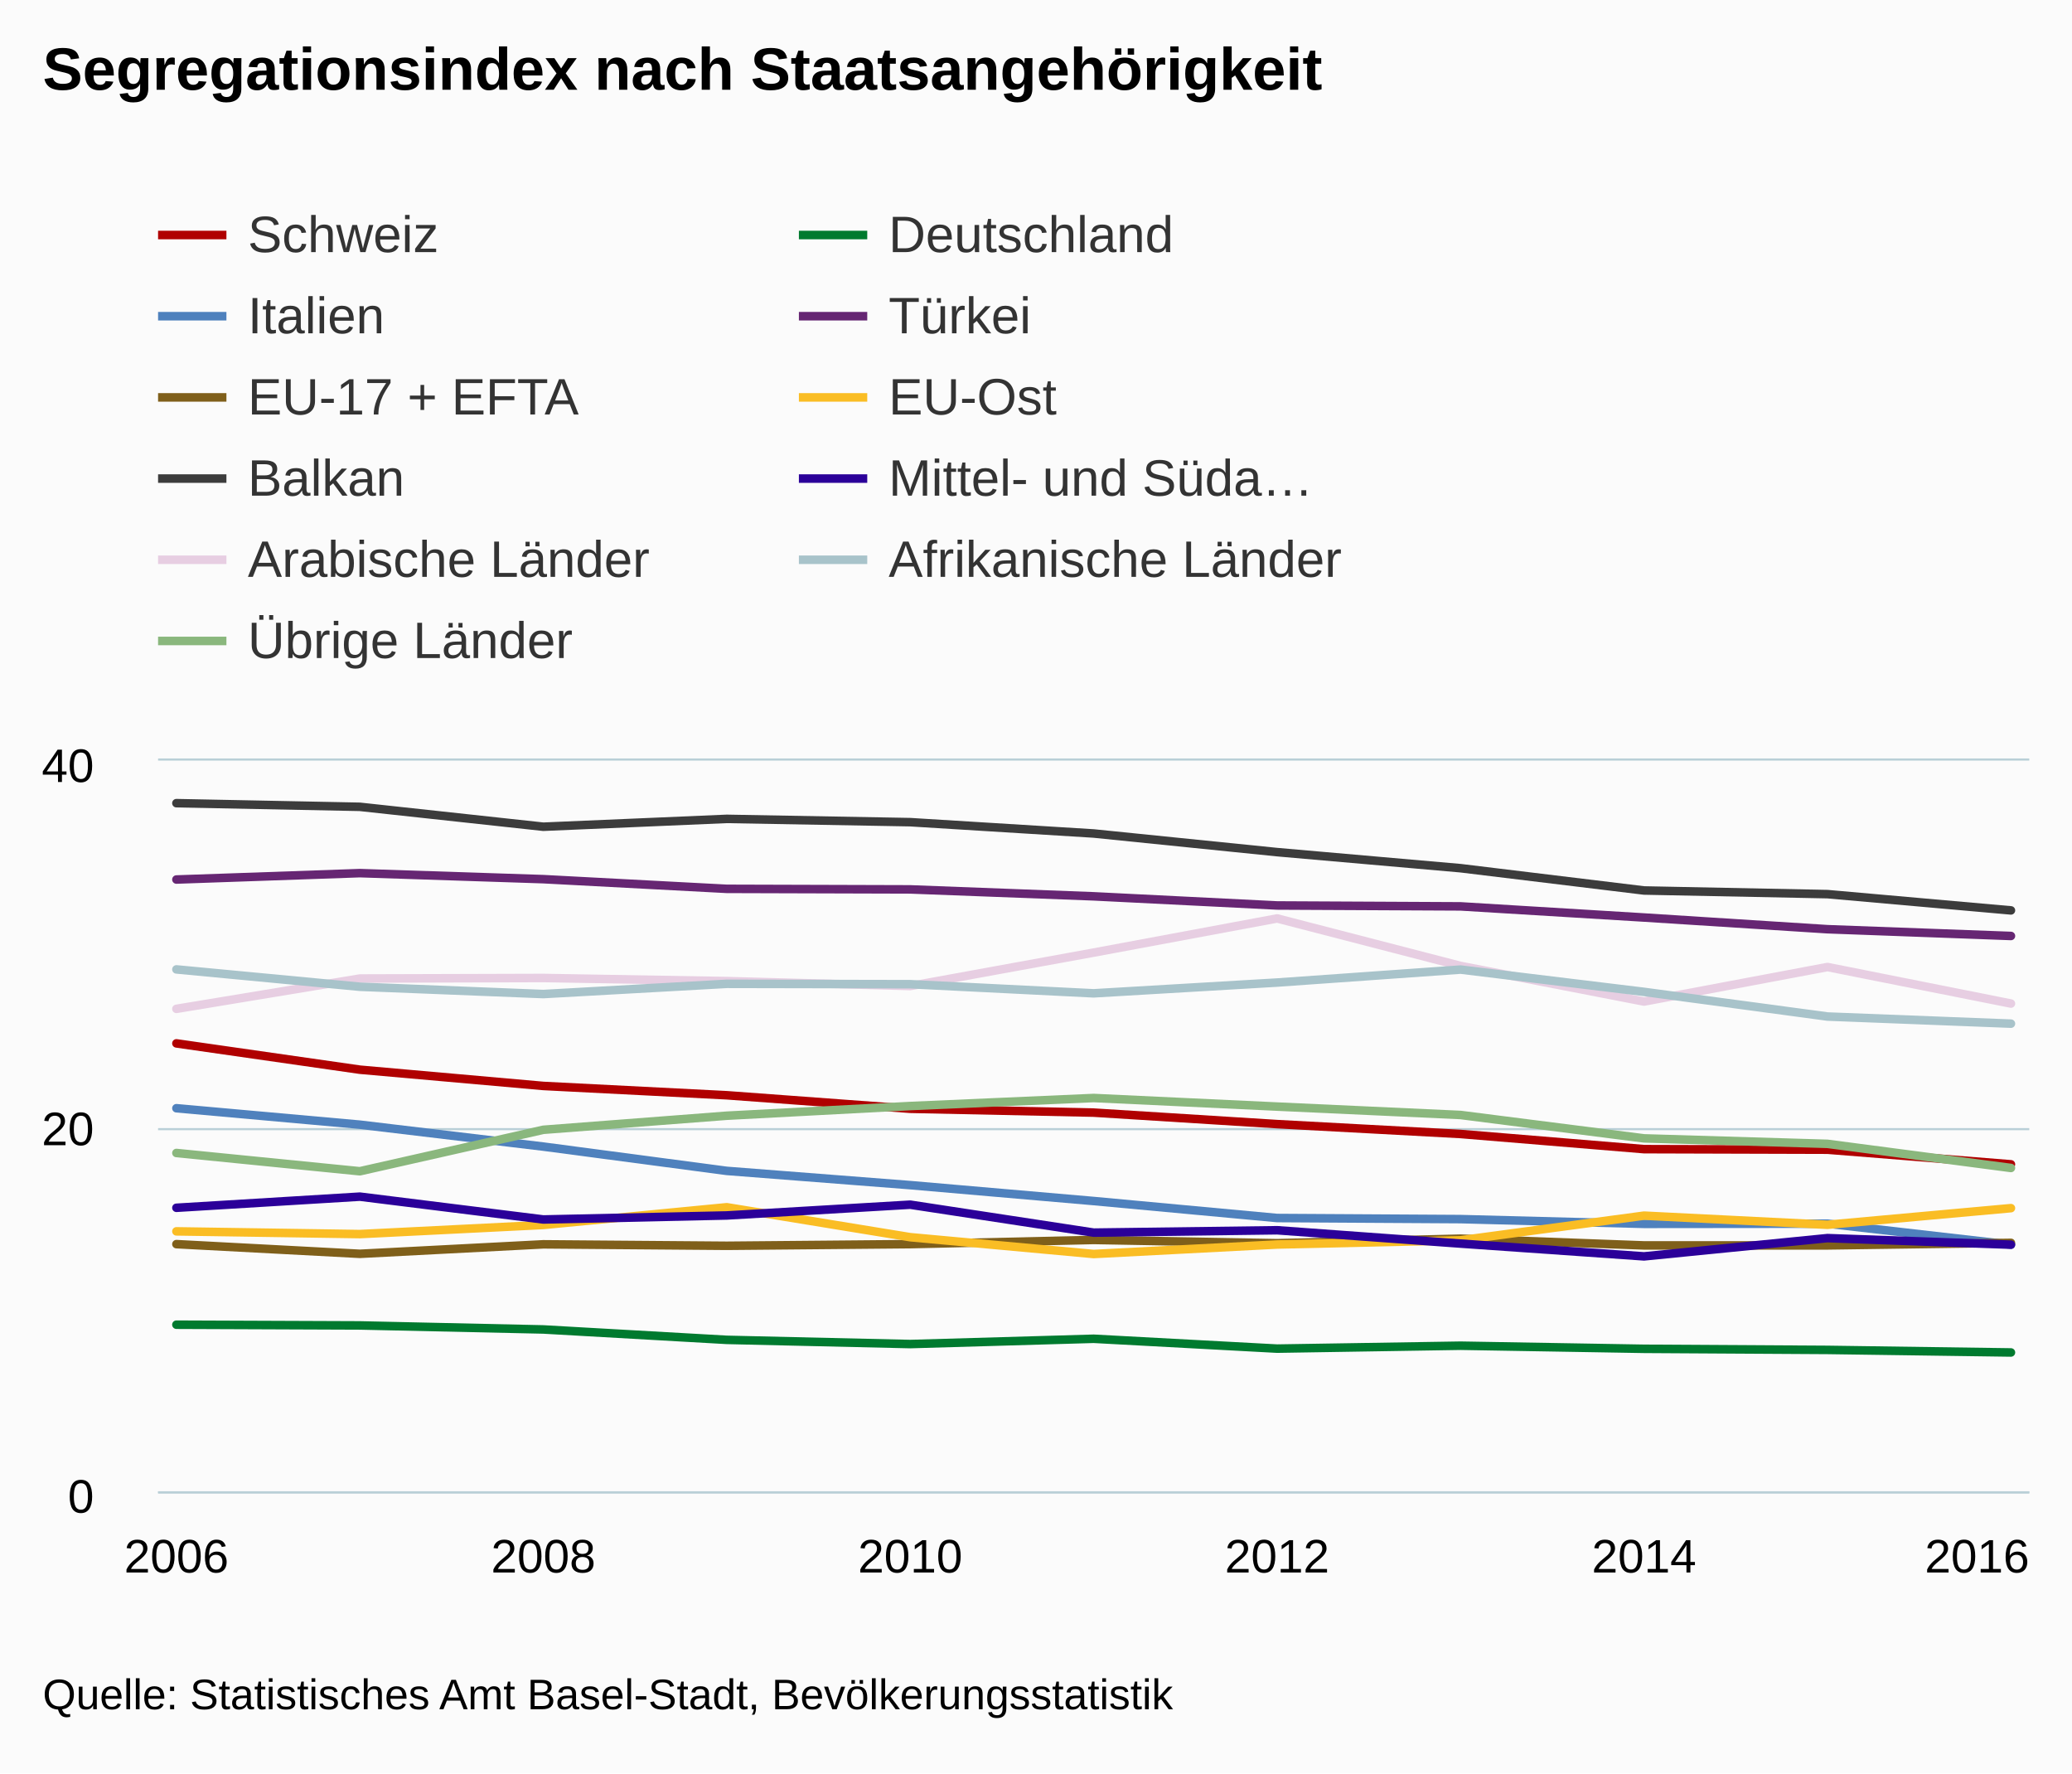
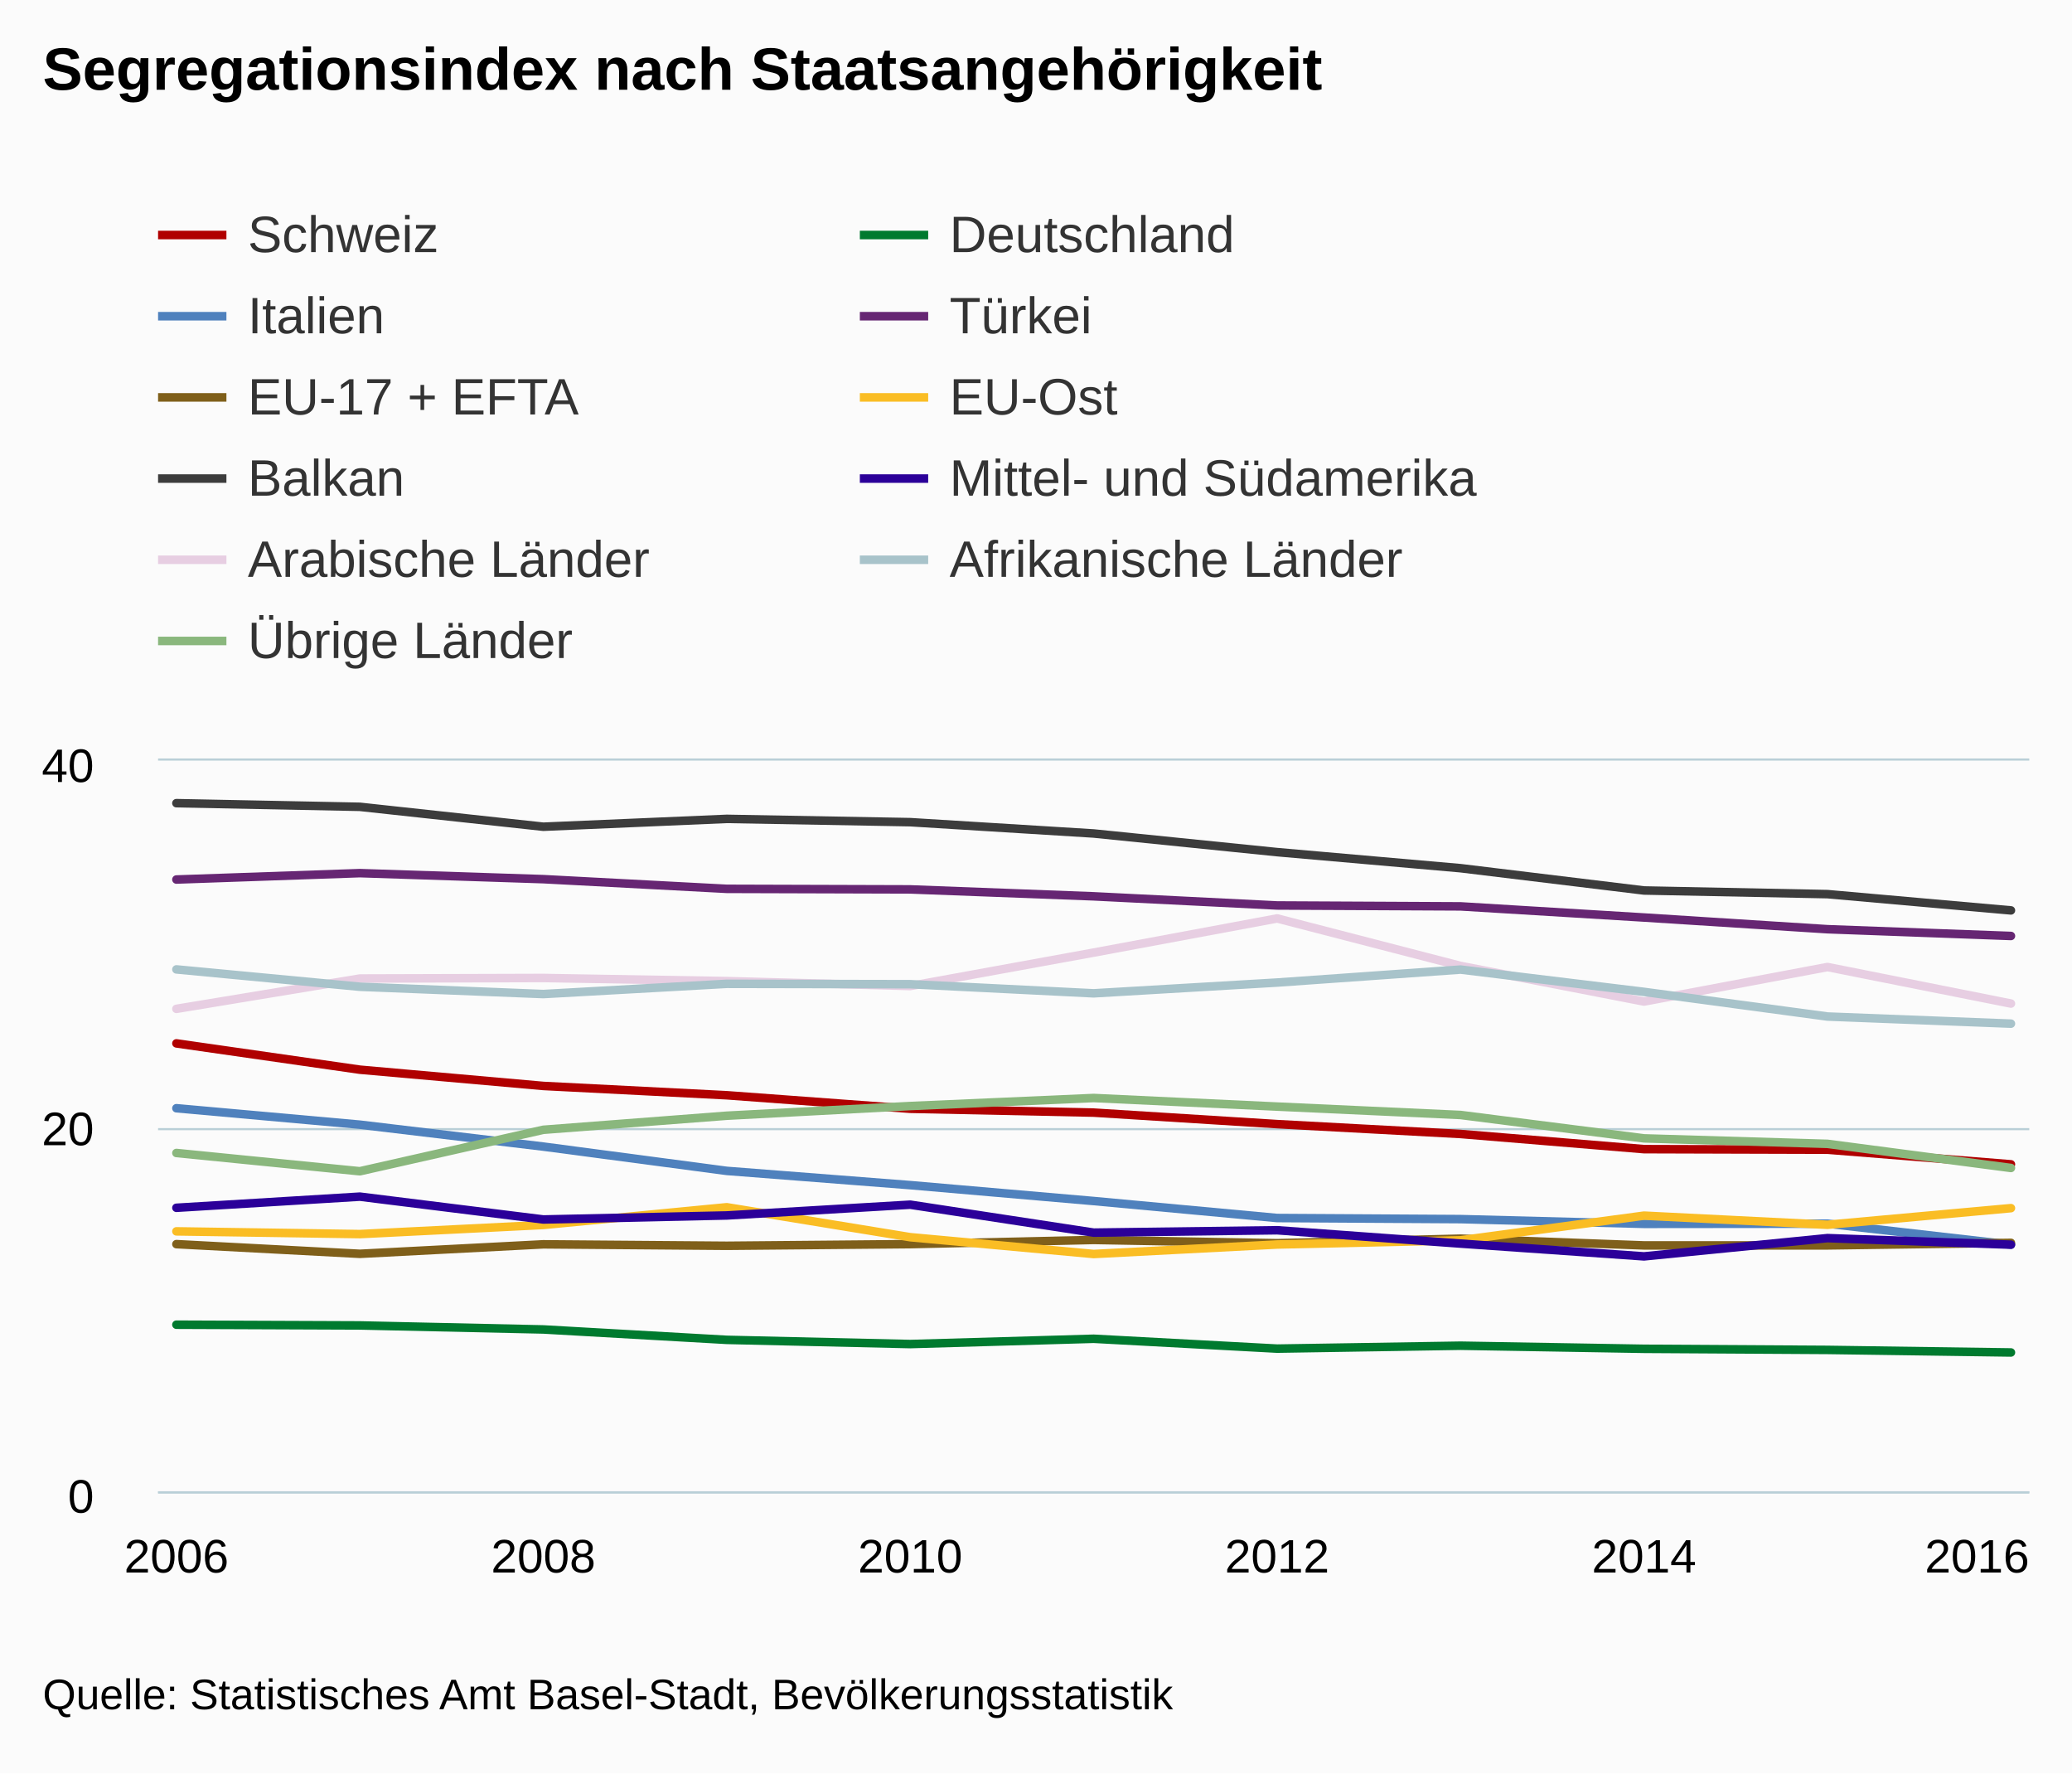
<svg xmlns="http://www.w3.org/2000/svg" version="1.1" class="highcharts-root" style="font-family:Arial;font-size:12px;" viewBox="0 0 485 415">
  <defs>
    <clipPath>
      <rect x="0" y="0" width="438" height="171" fill="none" />
    </clipPath>
    <clipPath id="a">
      <rect x="0" y="0" width="438" height="171" fill="none" />
    </clipPath>
  </defs>
  <rect fill="#fbfbfb" class="highcharts-background" x="0" y="0" width="485" height="415" rx="0" ry="0" />
  <rect fill="none" class="highcharts-plot-background" x="37" y="178" width="438" height="171" />
  <g class="highcharts-pane-group" />
  <g class="highcharts-grid highcharts-xaxis-grid ">
    <path fill="none" class="highcharts-grid-line" d="M 40.5 178 L 40.5 349" opacity="1" />
    <path fill="none" class="highcharts-grid-line" d="M 126.5 178 L 126.5 349" opacity="1" />
    <path fill="none" class="highcharts-grid-line" d="M 212.5 178 L 212.5 349" opacity="1" />
    <path fill="none" class="highcharts-grid-line" d="M 298.5 178 L 298.5 349" opacity="1" />
    <path fill="none" class="highcharts-grid-line" d="M 384.5 178 L 384.5 349" opacity="1" />
    <path fill="none" class="highcharts-grid-line" d="M 470.5 178 L 470.5 349" opacity="1" />
  </g>
  <g class="highcharts-grid highcharts-yaxis-grid ">
    <path fill="none" stroke="#B9CFD7" stroke-width="0.5" class="highcharts-grid-line" d="M 37 349.25 L 475 349.25" opacity="1" />
    <path fill="none" stroke="#B9CFD7" stroke-width="0.5" class="highcharts-grid-line" d="M 37 264.25 L 475 264.25" opacity="1" />
    <path fill="none" stroke="#B9CFD7" stroke-width="0.5" class="highcharts-grid-line" d="M 37 177.75 L 475 177.75" opacity="1" />
  </g>
  <rect fill="none" class="highcharts-plot-border" x="37" y="178" width="438" height="171" />
  <g class="highcharts-axis highcharts-xaxis ">
    <path fill="none" class="highcharts-axis-line" stroke="#B9CFD7" stroke-width="0.5" d="M 37 349.25 L 475 349.25" />
  </g>
  <g class="highcharts-axis highcharts-yaxis ">
    <path fill="none" class="highcharts-axis-line" d="M 37 178 L 37 349" />
  </g>
  <g class="highcharts-series-group">
    <g class="highcharts-series highcharts-series-0 highcharts-line-series " transform="translate(37,178) scale(1 1)" clip-path="url(#a)">
      <path fill="none" d="M 4.294 66.177 L 47.235 72.333 L 90.176 76.138 L 133.118 78.318 L 176.059 81.481 L 219 82.379 L 261.941 85.072 L 304.882 87.381 L 347.824 90.929 L 390.765 91.057 L 433.706 94.478" class="highcharts-graph" stroke="#B00000" stroke-width="2" stroke-linejoin="round" stroke-linecap="round" />
    </g>
    <g class="highcharts-markers highcharts-series-0 highcharts-line-series " transform="translate(37,178) scale(1 1)" clip-path="none" />
    <g class="highcharts-series highcharts-series-1 highcharts-line-series " transform="translate(37,178) scale(1 1)" clip-path="url(#a)">
      <path fill="none" d="M 4.294 132.012 L 47.235 132.183 L 90.176 133.124 L 133.118 135.56 L 176.059 136.543 L 219 135.304 L 261.941 137.612 L 304.882 136.928 L 347.824 137.655 L 390.765 137.911 L 433.706 138.51" class="highcharts-graph" stroke="#007A2F" stroke-width="2" stroke-linejoin="round" stroke-linecap="round" />
    </g>
    <g class="highcharts-markers highcharts-series-1 highcharts-line-series " transform="translate(37,178) scale(1 1)" clip-path="none" />
    <g class="highcharts-series highcharts-series-2 highcharts-line-series " transform="translate(37,178) scale(1 1)" clip-path="url(#a)">
      <path fill="none" d="M 4.294 81.353 L 47.235 85.201 L 90.176 90.331 L 133.118 96.016 L 176.059 99.351 L 219 103.07 L 261.941 107.046 L 304.882 107.302 L 347.824 108.414 L 390.765 108.371 L 433.706 113.287" class="highcharts-graph" stroke="#4f81bd" stroke-width="2" stroke-linejoin="round" stroke-linecap="round" />
    </g>
    <g class="highcharts-markers highcharts-series-2 highcharts-line-series " transform="translate(37,178) scale(1 1)" clip-path="none" />
    <g class="highcharts-series highcharts-series-3 highcharts-line-series " transform="translate(37,178) scale(1 1)" clip-path="url(#a)">
      <path fill="none" d="M 4.294 27.83 L 47.235 26.334 L 90.176 27.745 L 133.118 30.011 L 176.059 30.139 L 219 31.763 L 261.941 33.901 L 304.882 34.114 L 347.824 36.722 L 390.765 39.458 L 433.706 41.04" class="highcharts-graph" stroke="#662673" stroke-width="2" stroke-linejoin="round" stroke-linecap="round" />
    </g>
    <g class="highcharts-markers highcharts-series-3 highcharts-line-series " transform="translate(37,178) scale(1 1)" clip-path="none" />
    <g class="highcharts-series highcharts-series-4 highcharts-line-series " transform="translate(37,178) scale(1 1)" clip-path="url(#a)">
      <path fill="none" d="M 4.294 113.159 L 47.235 115.425 L 90.176 113.202 L 133.118 113.544 L 176.059 113.159 L 219 112.176 L 261.941 112.945 L 304.882 111.877 L 347.824 113.458 L 390.765 113.458 L 433.706 112.86" class="highcharts-graph" stroke="#7F5F1A" stroke-width="2" stroke-linejoin="round" stroke-linecap="round" />
    </g>
    <g class="highcharts-markers highcharts-series-4 highcharts-line-series " transform="translate(37,178) scale(1 1)" clip-path="none" />
    <g class="highcharts-series highcharts-series-5 highcharts-line-series " transform="translate(37,178) scale(1 1)" clip-path="url(#a)">
      <path fill="none" d="M 4.294 110.167 L 47.235 110.808 L 90.176 108.671 L 133.118 104.524 L 176.059 111.535 L 219 115.468 L 261.941 113.245 L 304.882 112.261 L 347.824 106.49 L 390.765 108.628 L 433.706 104.737" class="highcharts-graph" stroke="#FABD24" stroke-width="2" stroke-linejoin="round" stroke-linecap="round" />
    </g>
    <g class="highcharts-markers highcharts-series-5 highcharts-line-series " transform="translate(37,178) scale(1 1)" clip-path="none" />
    <g class="highcharts-series highcharts-series-6 highcharts-line-series " transform="translate(37,178) scale(1 1)" clip-path="url(#a)">
      <path fill="none" d="M 4.294 9.961 L 47.235 10.816 L 90.176 15.475 L 133.118 13.637 L 176.059 14.407 L 219 17.057 L 261.941 21.418 L 304.882 25.18 L 347.824 30.395 L 390.765 31.25 L 433.706 35.055" class="highcharts-graph" stroke="#3C3C3C" stroke-width="2" stroke-linejoin="round" stroke-linecap="round" />
    </g>
    <g class="highcharts-markers highcharts-series-6 highcharts-line-series " transform="translate(37,178) scale(1 1)" clip-path="none" />
    <g class="highcharts-series highcharts-series-7 highcharts-line-series " transform="translate(37,178) scale(1 1)" clip-path="url(#a)">
      <path fill="none" d="M 4.294 104.652 L 47.235 102.044 L 90.176 107.388 L 133.118 106.447 L 176.059 103.925 L 219 110.466 L 261.941 109.91 L 304.882 113.031 L 347.824 116.023 L 390.765 111.749 L 433.706 113.287" class="highcharts-graph" stroke="#2B0099" stroke-width="2" stroke-linejoin="round" stroke-linecap="round" />
    </g>
    <g class="highcharts-markers highcharts-series-7 highcharts-line-series " transform="translate(37,178) scale(1 1)" clip-path="none" />
    <g class="highcharts-series highcharts-series-8 highcharts-line-series " transform="translate(37,178) scale(1 1)" clip-path="url(#a)">
      <path fill="none" d="M 4.294 58.097 L 47.235 51.001 L 90.176 50.872 L 133.118 51.599 L 176.059 52.753 L 219 44.93 L 261.941 36.936 L 304.882 48.051 L 347.824 56.387 L 390.765 48.307 L 433.706 56.857" class="highcharts-graph" stroke="#E7CEE2" stroke-width="2" stroke-linejoin="round" stroke-linecap="round" />
    </g>
    <g class="highcharts-markers highcharts-series-8 highcharts-line-series " transform="translate(37,178) scale(1 1)" clip-path="none" />
    <g class="highcharts-series highcharts-series-9 highcharts-line-series " transform="translate(37,178) scale(1 1)" clip-path="url(#a)">
      <path fill="none" d="M 4.294 48.863 L 47.235 52.924 L 90.176 54.634 L 133.118 52.24 L 176.059 52.326 L 219 54.463 L 261.941 51.941 L 304.882 48.906 L 347.824 54.121 L 390.765 59.893 L 433.706 61.56" class="highcharts-graph" stroke="#A8C3CA" stroke-width="2" stroke-linejoin="round" stroke-linecap="round" />
    </g>
    <g class="highcharts-markers highcharts-series-9 highcharts-line-series " transform="translate(37,178) scale(1 1)" clip-path="none" />
    <g class="highcharts-series highcharts-series-10 highcharts-line-series " transform="translate(37,178) scale(1 1)" clip-path="url(#a)">
      <path fill="none" d="M 4.294 91.827 L 47.235 96.102 L 90.176 86.398 L 133.118 83.106 L 176.059 80.84 L 219 78.959 L 261.941 80.968 L 304.882 82.935 L 347.824 88.407 L 390.765 89.689 L 433.706 95.332" class="highcharts-graph" stroke="#8AB77D" stroke-width="2" stroke-linejoin="round" stroke-linecap="round" />
    </g>
    <g class="highcharts-markers highcharts-series-10 highcharts-line-series " transform="translate(37,178) scale(1 1)" clip-path="none" />
  </g>
  <text x="10" text-anchor="start" class="highcharts-title" style="color:#000000;font-size:14px;font-weight:bold;fill:#000000;" y="21">
    <tspan>Segregationsindex nach Staatsangehörigkeit</tspan>
  </text>
  <text x="10" text-anchor="start" class="highcharts-subtitle" style="color:#000000;font-size:12px;font-weight:normal;font-family:Arial;fill:#000000;" y="40" />
  <g class="highcharts-legend" transform="translate(29,41)">
-     <rect fill="none" class="highcharts-legend-box" rx="0" ry="0" x="0" y="0" width="296" height="125" visibility="visible" />
+     <rect fill="none" class="highcharts-legend-box" rx="0" ry="0" x="0" y="0" width="324" height="125" visibility="visible" />
    <g>
      <g>
        <g class="highcharts-legend-item highcharts-line-series highcharts-color-undefined highcharts-series-0" transform="translate(8,3)">
          <path fill="none" d="M 0 11 L 16 11" class="highcharts-graph" stroke="#B00000" stroke-width="2" />
          <text x="21" style="color:#333333;font-size:12px;font-weight:normal;cursor:pointer;fill:#333333;" text-anchor="start" y="15">
            <tspan>Schweiz</tspan>
          </text>
        </g>
-         <g class="highcharts-legend-item highcharts-line-series highcharts-color-undefined highcharts-series-1" transform="translate(158,3)">
+         <g class="highcharts-legend-item highcharts-line-series highcharts-color-undefined highcharts-series-1" transform="translate(172.2656,3)">
          <path fill="none" d="M 0 11 L 16 11" class="highcharts-graph" stroke="#007A2F" stroke-width="2" />
          <text x="21" y="15" style="color:#333333;font-size:12px;font-weight:normal;cursor:pointer;fill:#333333;" text-anchor="start">
            <tspan>Deutschland</tspan>
          </text>
        </g>
        <g class="highcharts-legend-item highcharts-line-series highcharts-color-undefined highcharts-series-2" transform="translate(8,22)">
          <path fill="none" d="M 0 11 L 16 11" class="highcharts-graph" stroke="#4f81bd" stroke-width="2" />
          <text x="21" y="15" style="color:#333333;font-size:12px;font-weight:normal;cursor:pointer;fill:#333333;" text-anchor="start">
            <tspan>Italien</tspan>
          </text>
        </g>
-         <g class="highcharts-legend-item highcharts-line-series highcharts-color-undefined highcharts-series-3" transform="translate(158,22)">
+         <g class="highcharts-legend-item highcharts-line-series highcharts-color-undefined highcharts-series-3" transform="translate(172.2656,22)">
          <path fill="none" d="M 0 11 L 16 11" class="highcharts-graph" stroke="#662673" stroke-width="2" />
          <text x="21" y="15" style="color:#333333;font-size:12px;font-weight:normal;cursor:pointer;fill:#333333;" text-anchor="start">
            <tspan>Türkei</tspan>
          </text>
        </g>
        <g class="highcharts-legend-item highcharts-line-series highcharts-color-undefined highcharts-series-4" transform="translate(8,41)">
          <path fill="none" d="M 0 11 L 16 11" class="highcharts-graph" stroke="#7F5F1A" stroke-width="2" />
          <text x="21" y="15" style="color:#333333;font-size:12px;font-weight:normal;cursor:pointer;fill:#333333;" text-anchor="start">
            <tspan>EU-17 + EFTA</tspan>
          </text>
        </g>
-         <g class="highcharts-legend-item highcharts-line-series highcharts-color-undefined highcharts-series-5" transform="translate(158,41)">
+         <g class="highcharts-legend-item highcharts-line-series highcharts-color-undefined highcharts-series-5" transform="translate(172.2656,41)">
          <path fill="none" d="M 0 11 L 16 11" class="highcharts-graph" stroke="#FABD24" stroke-width="2" />
          <text x="21" y="15" style="color:#333333;font-size:12px;font-weight:normal;cursor:pointer;fill:#333333;" text-anchor="start">
            <tspan>EU-Ost</tspan>
          </text>
        </g>
        <g class="highcharts-legend-item highcharts-line-series highcharts-color-undefined highcharts-series-6" transform="translate(8,60)">
          <path fill="none" d="M 0 11 L 16 11" class="highcharts-graph" stroke="#3C3C3C" stroke-width="2" />
          <text x="21" y="15" style="color:#333333;font-size:12px;font-weight:normal;cursor:pointer;fill:#333333;" text-anchor="start">
            <tspan>Balkan</tspan>
          </text>
        </g>
-         <g class="highcharts-legend-item highcharts-line-series highcharts-color-undefined highcharts-series-7" transform="translate(158,60)">
+         <g class="highcharts-legend-item highcharts-line-series highcharts-color-undefined highcharts-series-7" transform="translate(172.2656,60)">
          <path fill="none" d="M 0 11 L 16 11" class="highcharts-graph" stroke="#2B0099" stroke-width="2" />
          <text x="21" y="15" style="color:#333333;font-size:12px;font-weight:normal;cursor:pointer;fill:#333333;" text-anchor="start">
-             <tspan>Mittel- und Süda…</tspan>
+             <tspan>Mittel- und Südamerika</tspan>
          </text>
        </g>
        <g class="highcharts-legend-item highcharts-line-series highcharts-color-undefined highcharts-series-8" transform="translate(8,79)">
          <path fill="none" d="M 0 11 L 16 11" class="highcharts-graph" stroke="#E7CEE2" stroke-width="2" />
          <text x="21" y="15" style="color:#333333;font-size:12px;font-weight:normal;cursor:pointer;fill:#333333;" text-anchor="start">
            <tspan>Arabische Länder</tspan>
          </text>
        </g>
-         <g class="highcharts-legend-item highcharts-line-series highcharts-color-undefined highcharts-series-9" transform="translate(158,79)">
+         <g class="highcharts-legend-item highcharts-line-series highcharts-color-undefined highcharts-series-9" transform="translate(172.2656,79)">
          <path fill="none" d="M 0 11 L 16 11" class="highcharts-graph" stroke="#A8C3CA" stroke-width="2" />
          <text x="21" y="15" style="color:#333333;font-size:12px;font-weight:normal;cursor:pointer;fill:#333333;" text-anchor="start">
            <tspan>Afrikanische Länder</tspan>
          </text>
        </g>
        <g class="highcharts-legend-item highcharts-line-series highcharts-color-undefined highcharts-series-10" transform="translate(8,98)">
          <path fill="none" d="M 0 11 L 16 11" class="highcharts-graph" stroke="#8AB77D" stroke-width="2" />
          <text x="21" y="15" style="color:#333333;font-size:12px;font-weight:normal;cursor:pointer;fill:#333333;" text-anchor="start">
            <tspan>Übrige Länder</tspan>
          </text>
        </g>
      </g>
    </g>
  </g>
  <g class="highcharts-axis-labels highcharts-xaxis-labels ">
    <text x="41.294" style="color:#000000;cursor:default;font-size:11px;fill:#000000;" text-anchor="middle" transform="translate(0,0)" y="368" opacity="1">
      2006
    </text>
    <text x="127.176" style="color:#000000;cursor:default;font-size:11px;fill:#000000;" text-anchor="middle" transform="translate(0,0)" y="368" opacity="1">
      2008
    </text>
    <text x="213.059" style="color:#000000;cursor:default;font-size:11px;fill:#000000;" text-anchor="middle" transform="translate(0,0)" y="368" opacity="1">
      2010
    </text>
    <text x="298.941" style="color:#000000;cursor:default;font-size:11px;fill:#000000;" text-anchor="middle" transform="translate(0,0)" y="368" opacity="1">
      2012
    </text>
    <text x="384.824" style="color:#000000;cursor:default;font-size:11px;fill:#000000;" text-anchor="middle" transform="translate(0,0)" y="368" opacity="1">
      2014
    </text>
    <text x="462.781" style="color:#000000;cursor:default;font-size:11px;fill:#000000;" text-anchor="middle" transform="translate(0,0)" y="368" opacity="1">
      2016
    </text>
  </g>
  <g class="highcharts-axis-labels highcharts-yaxis-labels ">
    <text x="22" style="color:#000000;cursor:default;font-size:11px;fill:#000000;" text-anchor="end" transform="translate(0,0)" y="354" opacity="1">
      0
    </text>
    <text x="22" style="color:#000000;cursor:default;font-size:11px;fill:#000000;" text-anchor="end" transform="translate(0,0)" y="268" opacity="1">
      20
    </text>
    <text x="22" style="color:#000000;cursor:default;font-size:11px;fill:#000000;" text-anchor="end" transform="translate(0,0)" y="183" opacity="1">
      40
    </text>
  </g>
  <text x="10" class="highcharts-credits" text-anchor="start" style="cursor:default;color:#000000;font-size:10px;fill:#000000;" y="400">
    <tspan>Quelle: Statistisches Amt Basel-Stadt, Bevölkerungsstatistik</tspan>
  </text>
</svg>
